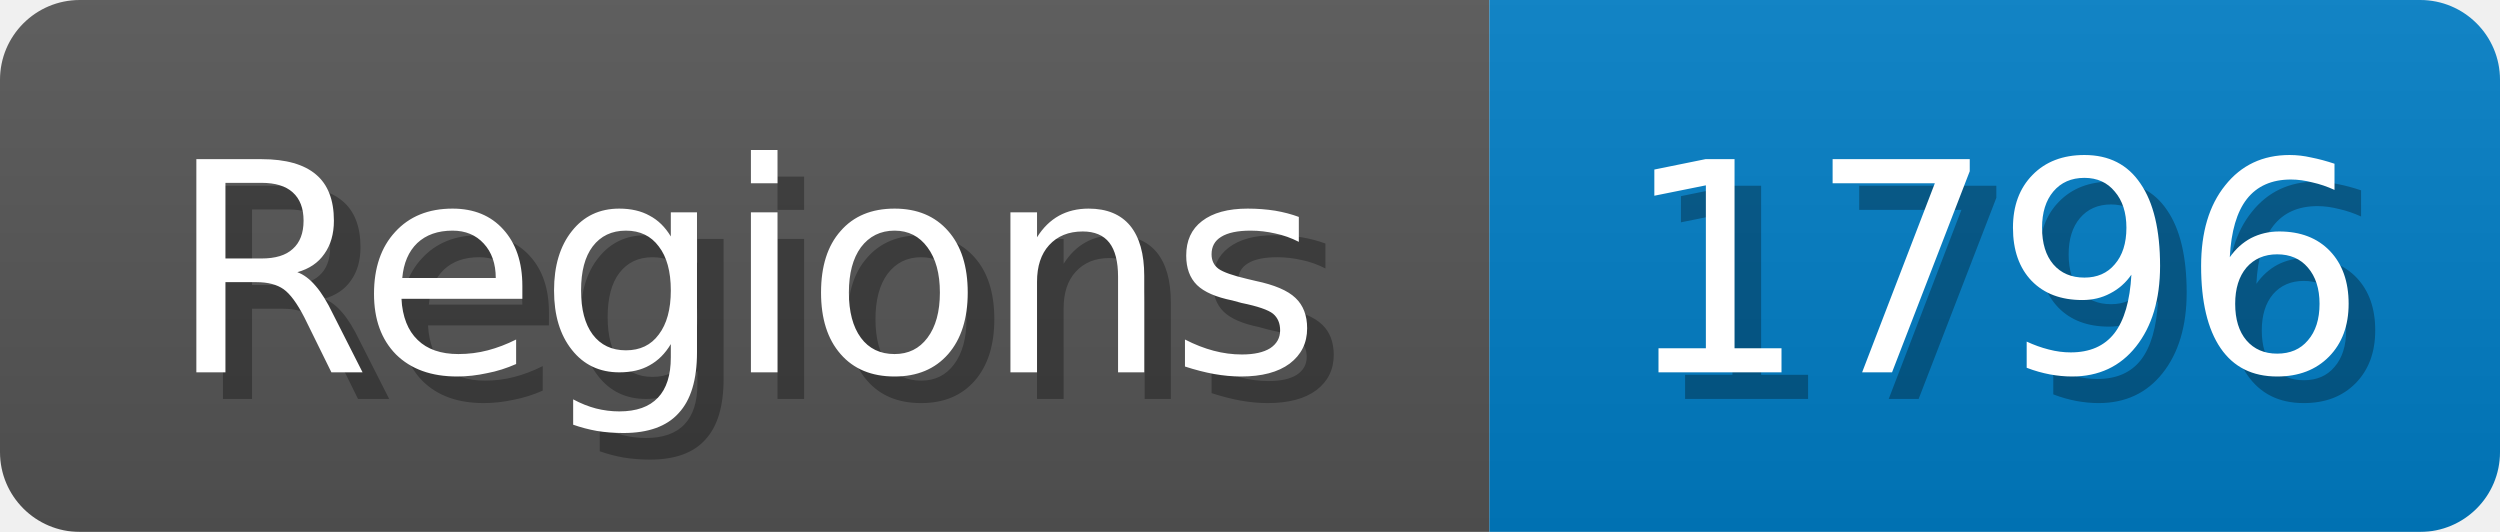
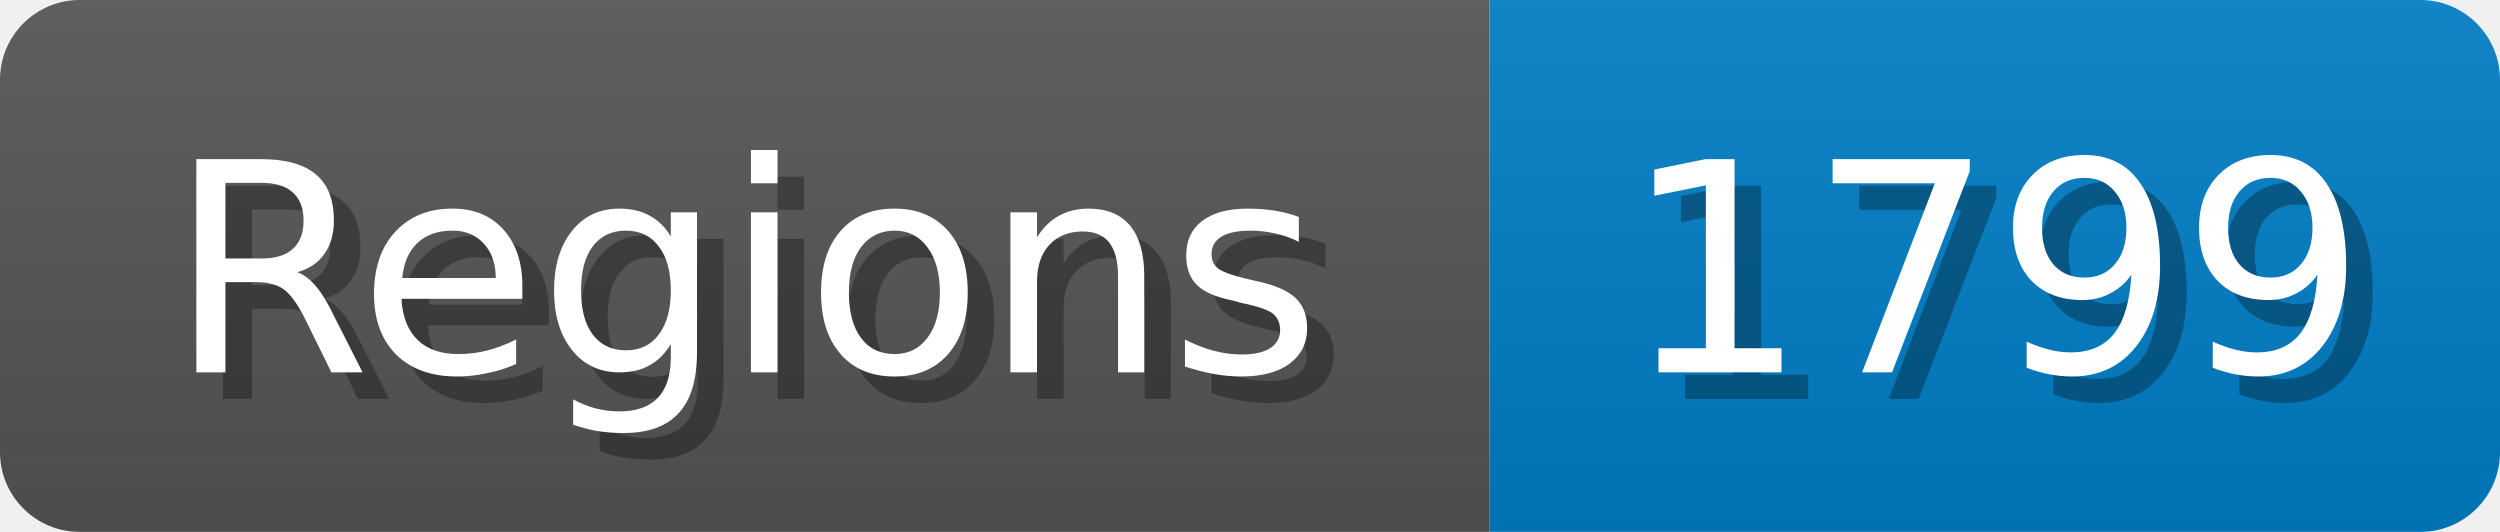
<svg xmlns="http://www.w3.org/2000/svg" width="94" height="20">
  <linearGradient id="b" x2="0" y2="100%">
    <stop offset="0" stop-color="#bbb" stop-opacity=".1" />
    <stop offset="1" stop-opacity=".1" />
  </linearGradient>
  <mask id="anybadge_1">
    <rect width="94" height="20" rx="3" fill="#fff" />
  </mask>
  <g mask="url(#anybadge_1)">
    <path fill="#555" d="M0 0h56v20H0z" />
    <path fill="#007ec6" d="M56 0h38v20H56z" />
    <path fill="url(#b)" d="M0 0h94v20H0z" />
  </g>
  <g fill="#fff" text-anchor="middle" font-family="DejaVu Sans,Verdana,Geneva,sans-serif" font-size="11">
    <text x="29.0" y="15" fill="#010101" fill-opacity=".3">Regions</text>
    <text x="28.0" y="14">Regions</text>
  </g>
  <g fill="#fff" text-anchor="middle" font-family="DejaVu Sans,Verdana,Geneva,sans-serif" font-size="11">
-     <text x="76.0" y="15" fill="#010101" fill-opacity=".3">1796</text>
-     <text x="75.0" y="14">1796</text>
+     <text x="76.0" y="15" fill="#010101" fill-opacity=".3">1799</text>
+     <text x="75.0" y="14">1799</text>
  </g>
</svg>
